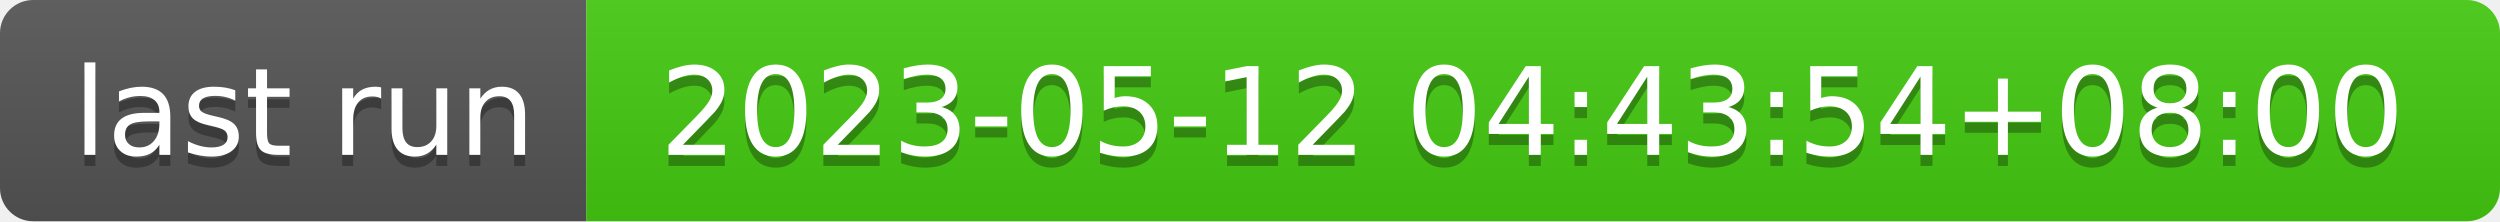
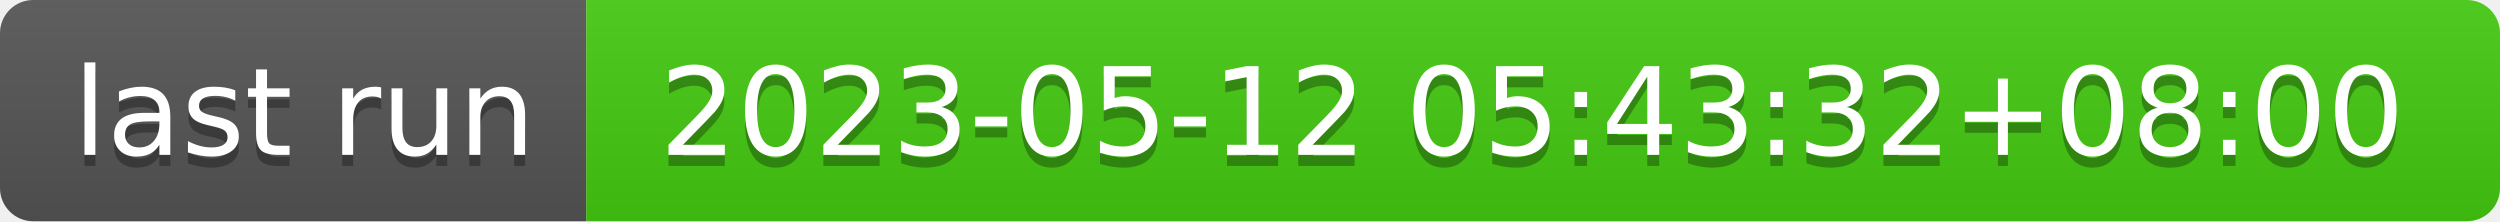
- <svg xmlns="http://www.w3.org/2000/svg" width="226" height="20" role="img" aria-label="last run: 2023-05-12 04:43:54+08:00">
+ <svg xmlns="http://www.w3.org/2000/svg" width="226" height="20" role="img" aria-label="last run: 2023-05-12 05:43:32+08:00">
  <linearGradient id="s" x2="0" y2="100%">
    <stop offset="0" stop-color="#bbb" stop-opacity=".1" />
    <stop offset="1" stop-opacity=".1" />
  </linearGradient>
  <clipPath id="r">
    <rect width="226" height="20" rx="3" fill="#fff" />
  </clipPath>
  <g clip-path="url(#r)">
    <rect width="53" height="20" fill="#555" />
    <rect x="53" width="173" height="20" fill="#4c1" />
    <rect width="226" height="20" fill="url(#s)" />
  </g>
  <g fill="#fff" text-anchor="middle" font-family="Verdana,Geneva,DejaVu Sans,sans-serif" text-rendering="geometricPrecision" font-size="110">
    <text aria-hidden="true" x="275" y="150" fill="#010101" fill-opacity=".3" transform="scale(.1)" textLength="430">last run</text>
    <text x="275" y="140" transform="scale(.1)" fill="#fff" textLength="430">last run</text>
-     <text aria-hidden="true" x="1385" y="150" fill="#010101" fill-opacity=".3" transform="scale(.1)" textLength="1630">2023-05-12 04:43:54+08:00</text>
-     <text x="1385" y="140" transform="scale(.1)" fill="#fff" textLength="1630">2023-05-12 04:43:54+08:00</text>
+     <text aria-hidden="true" x="1385" y="150" fill="#010101" fill-opacity=".3" transform="scale(.1)" textLength="1630">2023-05-12 05:43:32+08:00</text>
+     <text x="1385" y="140" transform="scale(.1)" fill="#fff" textLength="1630">2023-05-12 05:43:32+08:00</text>
  </g>
</svg>
